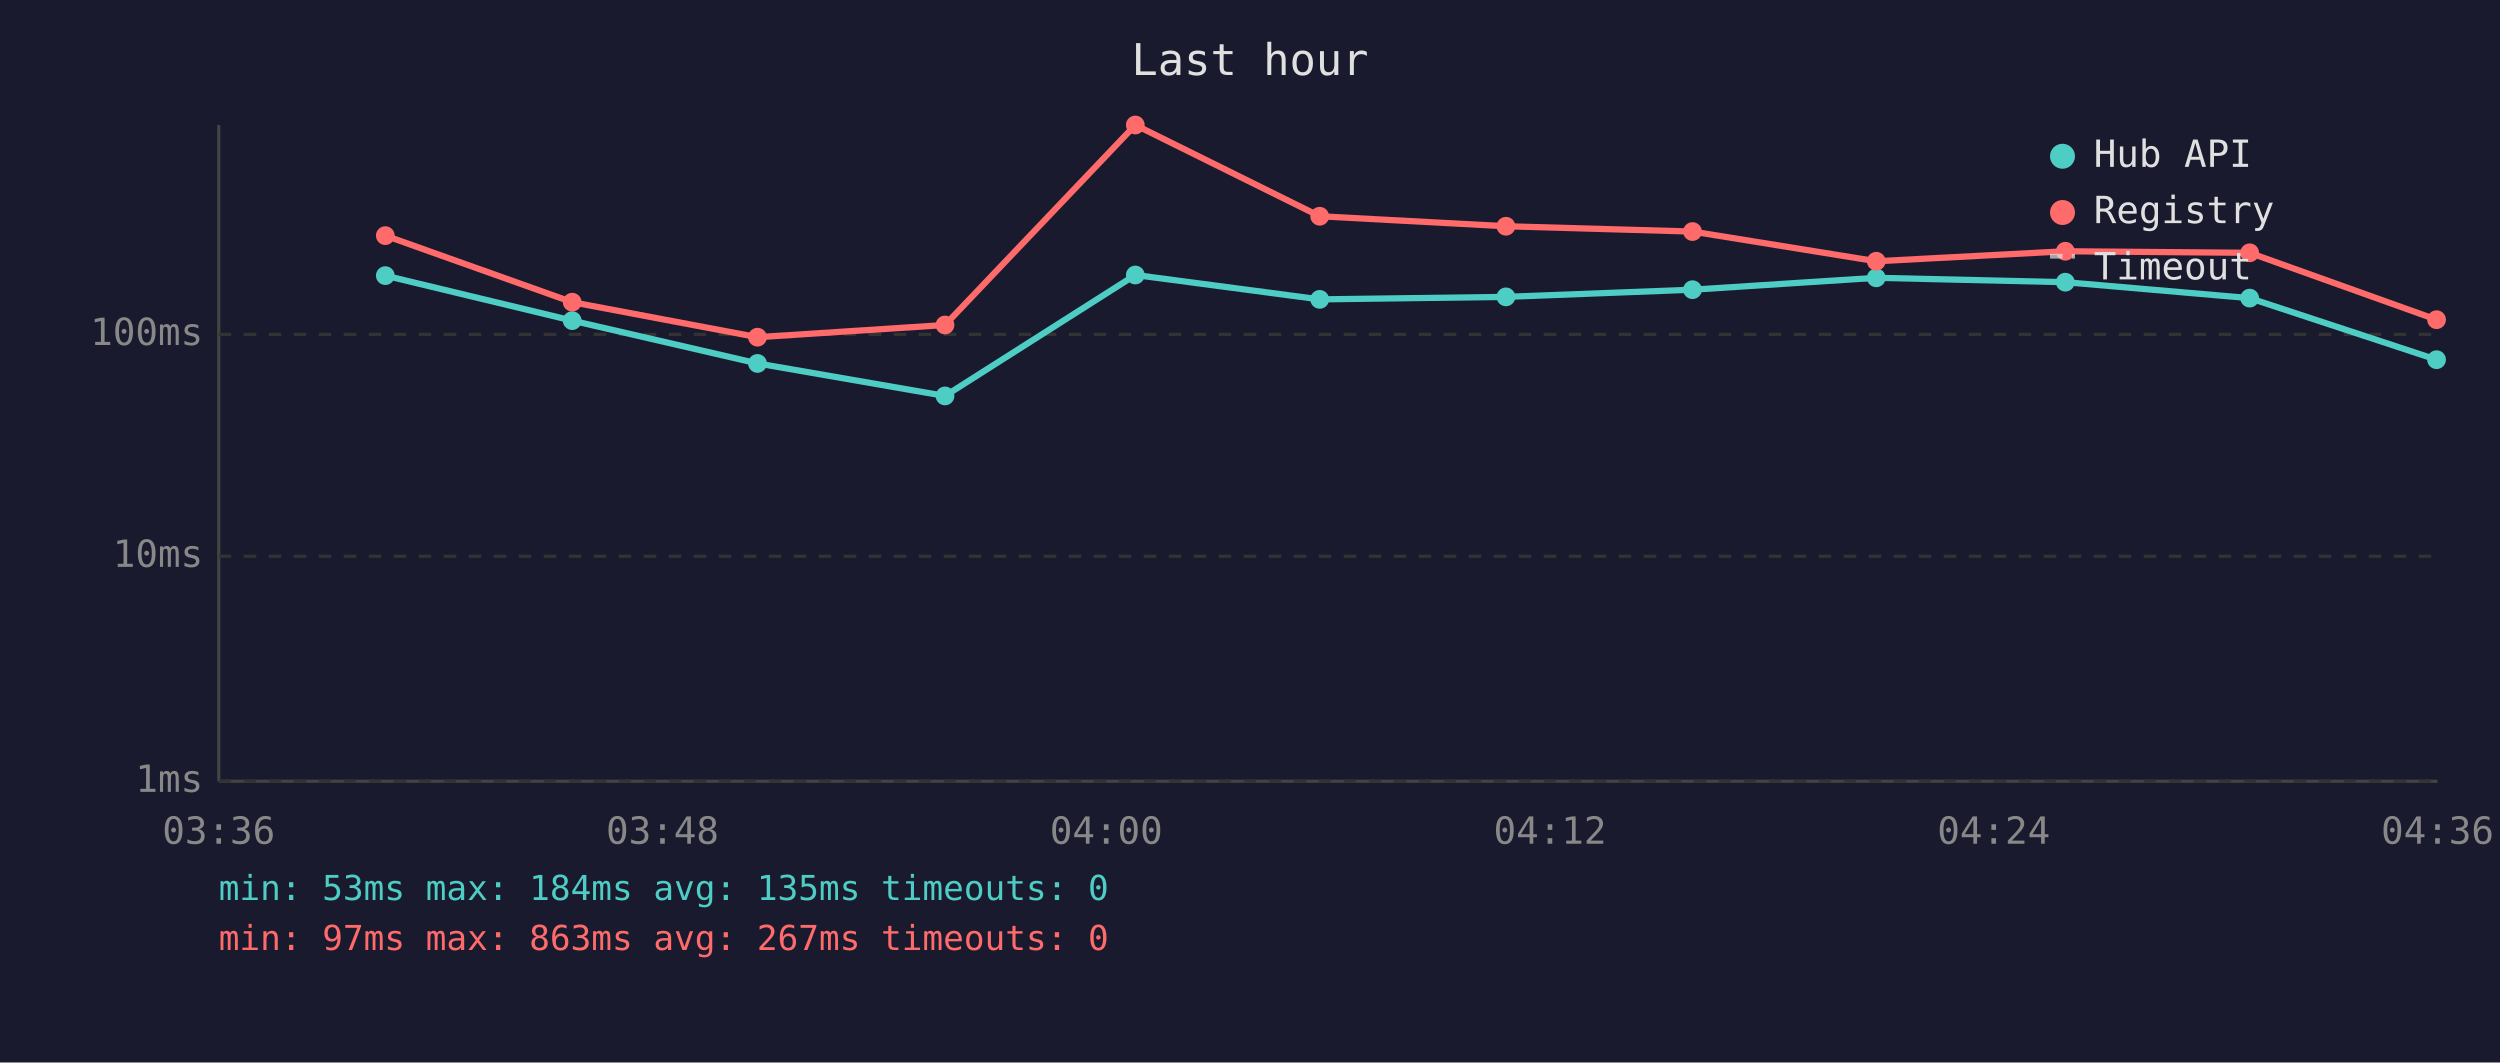
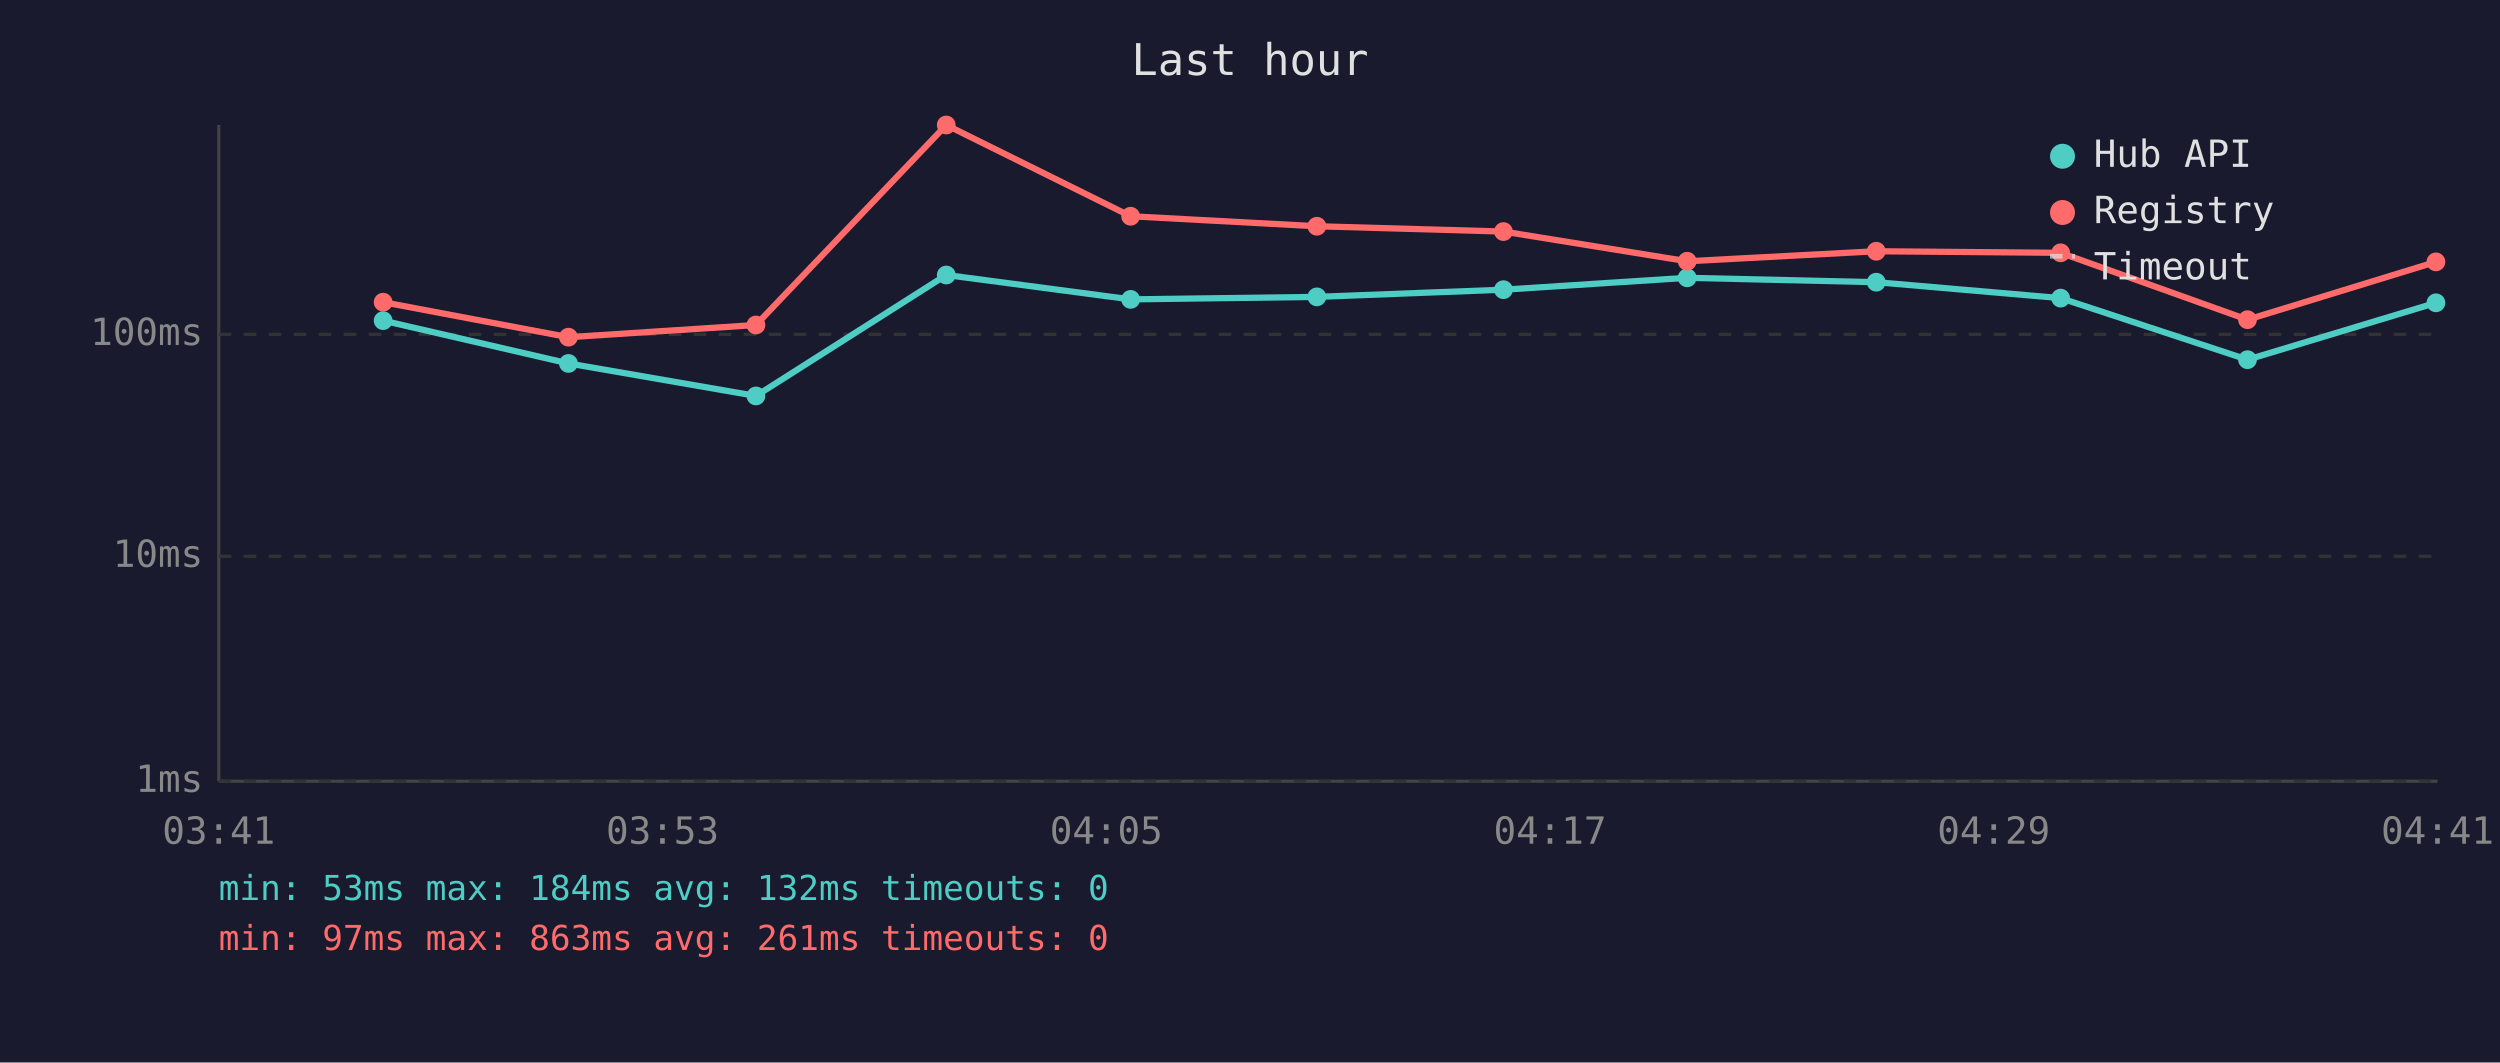
<svg xmlns="http://www.w3.org/2000/svg" viewBox="0 0 800 340" font-family="monospace" font-size="12">
  <rect width="800" height="340" fill="#1a1a2e" />
  <text x="400" y="24" fill="#e0e0e0" font-size="14" text-anchor="middle">Last hour</text>
  <line x1="70" y1="40" x2="70" y2="250" stroke="#444" stroke-width="1" />
  <line x1="70" y1="250" x2="780" y2="250" stroke="#444" stroke-width="1" />
  <line x1="70" y1="250" x2="780" y2="250" stroke="#333" stroke-width="1" stroke-dasharray="4" />
  <text x="65" y="250" fill="#888" text-anchor="end" dominant-baseline="middle">1ms</text>
  <line x1="70" y1="178" x2="780" y2="178" stroke="#333" stroke-width="1" stroke-dasharray="4" />
  <text x="65" y="178" fill="#888" text-anchor="end" dominant-baseline="middle">10ms</text>
  <line x1="70" y1="107" x2="780" y2="107" stroke="#333" stroke-width="1" stroke-dasharray="4" />
  <text x="65" y="107" fill="#888" text-anchor="end" dominant-baseline="middle">100ms</text>
-   <text x="70" y="270" fill="#888" text-anchor="middle">03:36</text>
-   <text x="212" y="270" fill="#888" text-anchor="middle">03:48</text>
-   <text x="354" y="270" fill="#888" text-anchor="middle">04:00</text>
-   <text x="496" y="270" fill="#888" text-anchor="middle">04:12</text>
-   <text x="638" y="270" fill="#888" text-anchor="middle">04:24</text>
-   <text x="780" y="270" fill="#888" text-anchor="middle">04:36</text>
-   <polyline points="123.3,88.2 183.1,102.6 242.4,116.3 302.4,126.7 363.3,88.0 422.3,95.8 481.9,95.0 541.6,92.7 600.4,88.9 660.9,90.3 719.9,95.4 779.7,115.1" fill="none" stroke="#4ecdc4" stroke-width="2" opacity="1" />
-   <circle cx="123.3" cy="88.2" r="3" fill="#4ecdc4" />
-   <circle cx="183.1" cy="102.6" r="3" fill="#4ecdc4" />
-   <circle cx="242.4" cy="116.3" r="3" fill="#4ecdc4" />
-   <circle cx="302.4" cy="126.7" r="3" fill="#4ecdc4" />
-   <circle cx="363.3" cy="88.0" r="3" fill="#4ecdc4" />
-   <circle cx="422.3" cy="95.8" r="3" fill="#4ecdc4" />
-   <circle cx="481.9" cy="95.0" r="3" fill="#4ecdc4" />
-   <circle cx="541.6" cy="92.7" r="3" fill="#4ecdc4" />
-   <circle cx="600.4" cy="88.9" r="3" fill="#4ecdc4" />
-   <circle cx="660.9" cy="90.3" r="3" fill="#4ecdc4" />
-   <circle cx="719.9" cy="95.4" r="3" fill="#4ecdc4" />
-   <circle cx="779.7" cy="115.1" r="3" fill="#4ecdc4" />
-   <polyline points="123.3,75.4 183.1,96.7 242.4,107.9 302.4,104.0 363.3,40.0 422.3,69.2 481.9,72.4 541.6,74.1 600.4,83.6 660.9,80.4 719.9,80.9 779.7,102.3" fill="none" stroke="#ff6b6b" stroke-width="2" opacity="1" />
-   <circle cx="123.3" cy="75.4" r="3" fill="#ff6b6b" />
-   <circle cx="183.1" cy="96.7" r="3" fill="#ff6b6b" />
-   <circle cx="242.4" cy="107.9" r="3" fill="#ff6b6b" />
-   <circle cx="302.4" cy="104.0" r="3" fill="#ff6b6b" />
-   <circle cx="363.3" cy="40.0" r="3" fill="#ff6b6b" />
-   <circle cx="422.3" cy="69.2" r="3" fill="#ff6b6b" />
-   <circle cx="481.9" cy="72.4" r="3" fill="#ff6b6b" />
-   <circle cx="541.6" cy="74.1" r="3" fill="#ff6b6b" />
-   <circle cx="600.4" cy="83.6" r="3" fill="#ff6b6b" />
-   <circle cx="660.9" cy="80.4" r="3" fill="#ff6b6b" />
-   <circle cx="719.9" cy="80.9" r="3" fill="#ff6b6b" />
-   <circle cx="779.7" cy="102.3" r="3" fill="#ff6b6b" />
+   <text x="70" y="270" fill="#888" text-anchor="middle">03:41</text>
+   <text x="212" y="270" fill="#888" text-anchor="middle">03:53</text>
+   <text x="354" y="270" fill="#888" text-anchor="middle">04:05</text>
+   <text x="496" y="270" fill="#888" text-anchor="middle">04:17</text>
+   <text x="638" y="270" fill="#888" text-anchor="middle">04:29</text>
+   <text x="780" y="270" fill="#888" text-anchor="middle">04:41</text>
+   <polyline points="122.6,102.6 181.9,116.3 241.9,126.7 302.8,88.0 361.8,95.8 421.4,95.0 481.1,92.7 539.9,88.9 600.4,90.3 659.4,95.4 719.2,115.1 779.5,96.9" fill="none" stroke="#4ecdc4" stroke-width="2" opacity="1" />
+   <circle cx="122.6" cy="102.6" r="3" fill="#4ecdc4" />
+   <circle cx="181.9" cy="116.3" r="3" fill="#4ecdc4" />
+   <circle cx="241.9" cy="126.7" r="3" fill="#4ecdc4" />
+   <circle cx="302.8" cy="88.0" r="3" fill="#4ecdc4" />
+   <circle cx="361.8" cy="95.8" r="3" fill="#4ecdc4" />
+   <circle cx="421.4" cy="95.0" r="3" fill="#4ecdc4" />
+   <circle cx="481.1" cy="92.7" r="3" fill="#4ecdc4" />
+   <circle cx="539.9" cy="88.9" r="3" fill="#4ecdc4" />
+   <circle cx="600.4" cy="90.3" r="3" fill="#4ecdc4" />
+   <circle cx="659.4" cy="95.4" r="3" fill="#4ecdc4" />
+   <circle cx="719.2" cy="115.1" r="3" fill="#4ecdc4" />
+   <circle cx="779.5" cy="96.9" r="3" fill="#4ecdc4" />
+   <polyline points="122.6,96.7 181.9,107.9 241.9,104.0 302.8,40.0 361.8,69.2 421.4,72.4 481.1,74.1 539.9,83.6 600.4,80.4 659.4,80.9 719.2,102.3 779.5,83.8" fill="none" stroke="#ff6b6b" stroke-width="2" opacity="1" />
+   <circle cx="122.6" cy="96.7" r="3" fill="#ff6b6b" />
+   <circle cx="181.9" cy="107.9" r="3" fill="#ff6b6b" />
+   <circle cx="241.9" cy="104.0" r="3" fill="#ff6b6b" />
+   <circle cx="302.8" cy="40.0" r="3" fill="#ff6b6b" />
+   <circle cx="361.8" cy="69.2" r="3" fill="#ff6b6b" />
+   <circle cx="421.4" cy="72.4" r="3" fill="#ff6b6b" />
+   <circle cx="481.1" cy="74.1" r="3" fill="#ff6b6b" />
+   <circle cx="539.9" cy="83.6" r="3" fill="#ff6b6b" />
+   <circle cx="600.4" cy="80.4" r="3" fill="#ff6b6b" />
+   <circle cx="659.4" cy="80.9" r="3" fill="#ff6b6b" />
+   <circle cx="719.2" cy="102.3" r="3" fill="#ff6b6b" />
+   <circle cx="779.5" cy="83.8" r="3" fill="#ff6b6b" />
  <circle cx="660" cy="50" r="4" fill="#4ecdc4" />
  <text x="670" y="50" fill="#e0e0e0" dominant-baseline="middle">Hub API</text>
  <circle cx="660" cy="68" r="4" fill="#ff6b6b" />
  <text x="670" y="68" fill="#e0e0e0" dominant-baseline="middle">Registry</text>
  <line x1="656" y1="82" x2="664" y2="82" stroke="#e0e0e0" stroke-width="1.5" stroke-dasharray="4,3" opacity="0.7" />
  <text x="670" y="86" fill="#e0e0e0" dominant-baseline="middle">Timeout</text>
-   <text x="70" y="288" fill="#4ecdc4" font-size="11">min: 53ms  max: 184ms  avg: 135ms  timeouts: 0</text>
-   <text x="70" y="304" fill="#ff6b6b" font-size="11">min: 97ms  max: 863ms  avg: 267ms  timeouts: 0</text>
+   <text x="70" y="288" fill="#4ecdc4" font-size="11">min: 53ms  max: 184ms  avg: 132ms  timeouts: 0</text>
+   <text x="70" y="304" fill="#ff6b6b" font-size="11">min: 97ms  max: 863ms  avg: 261ms  timeouts: 0</text>
</svg>
